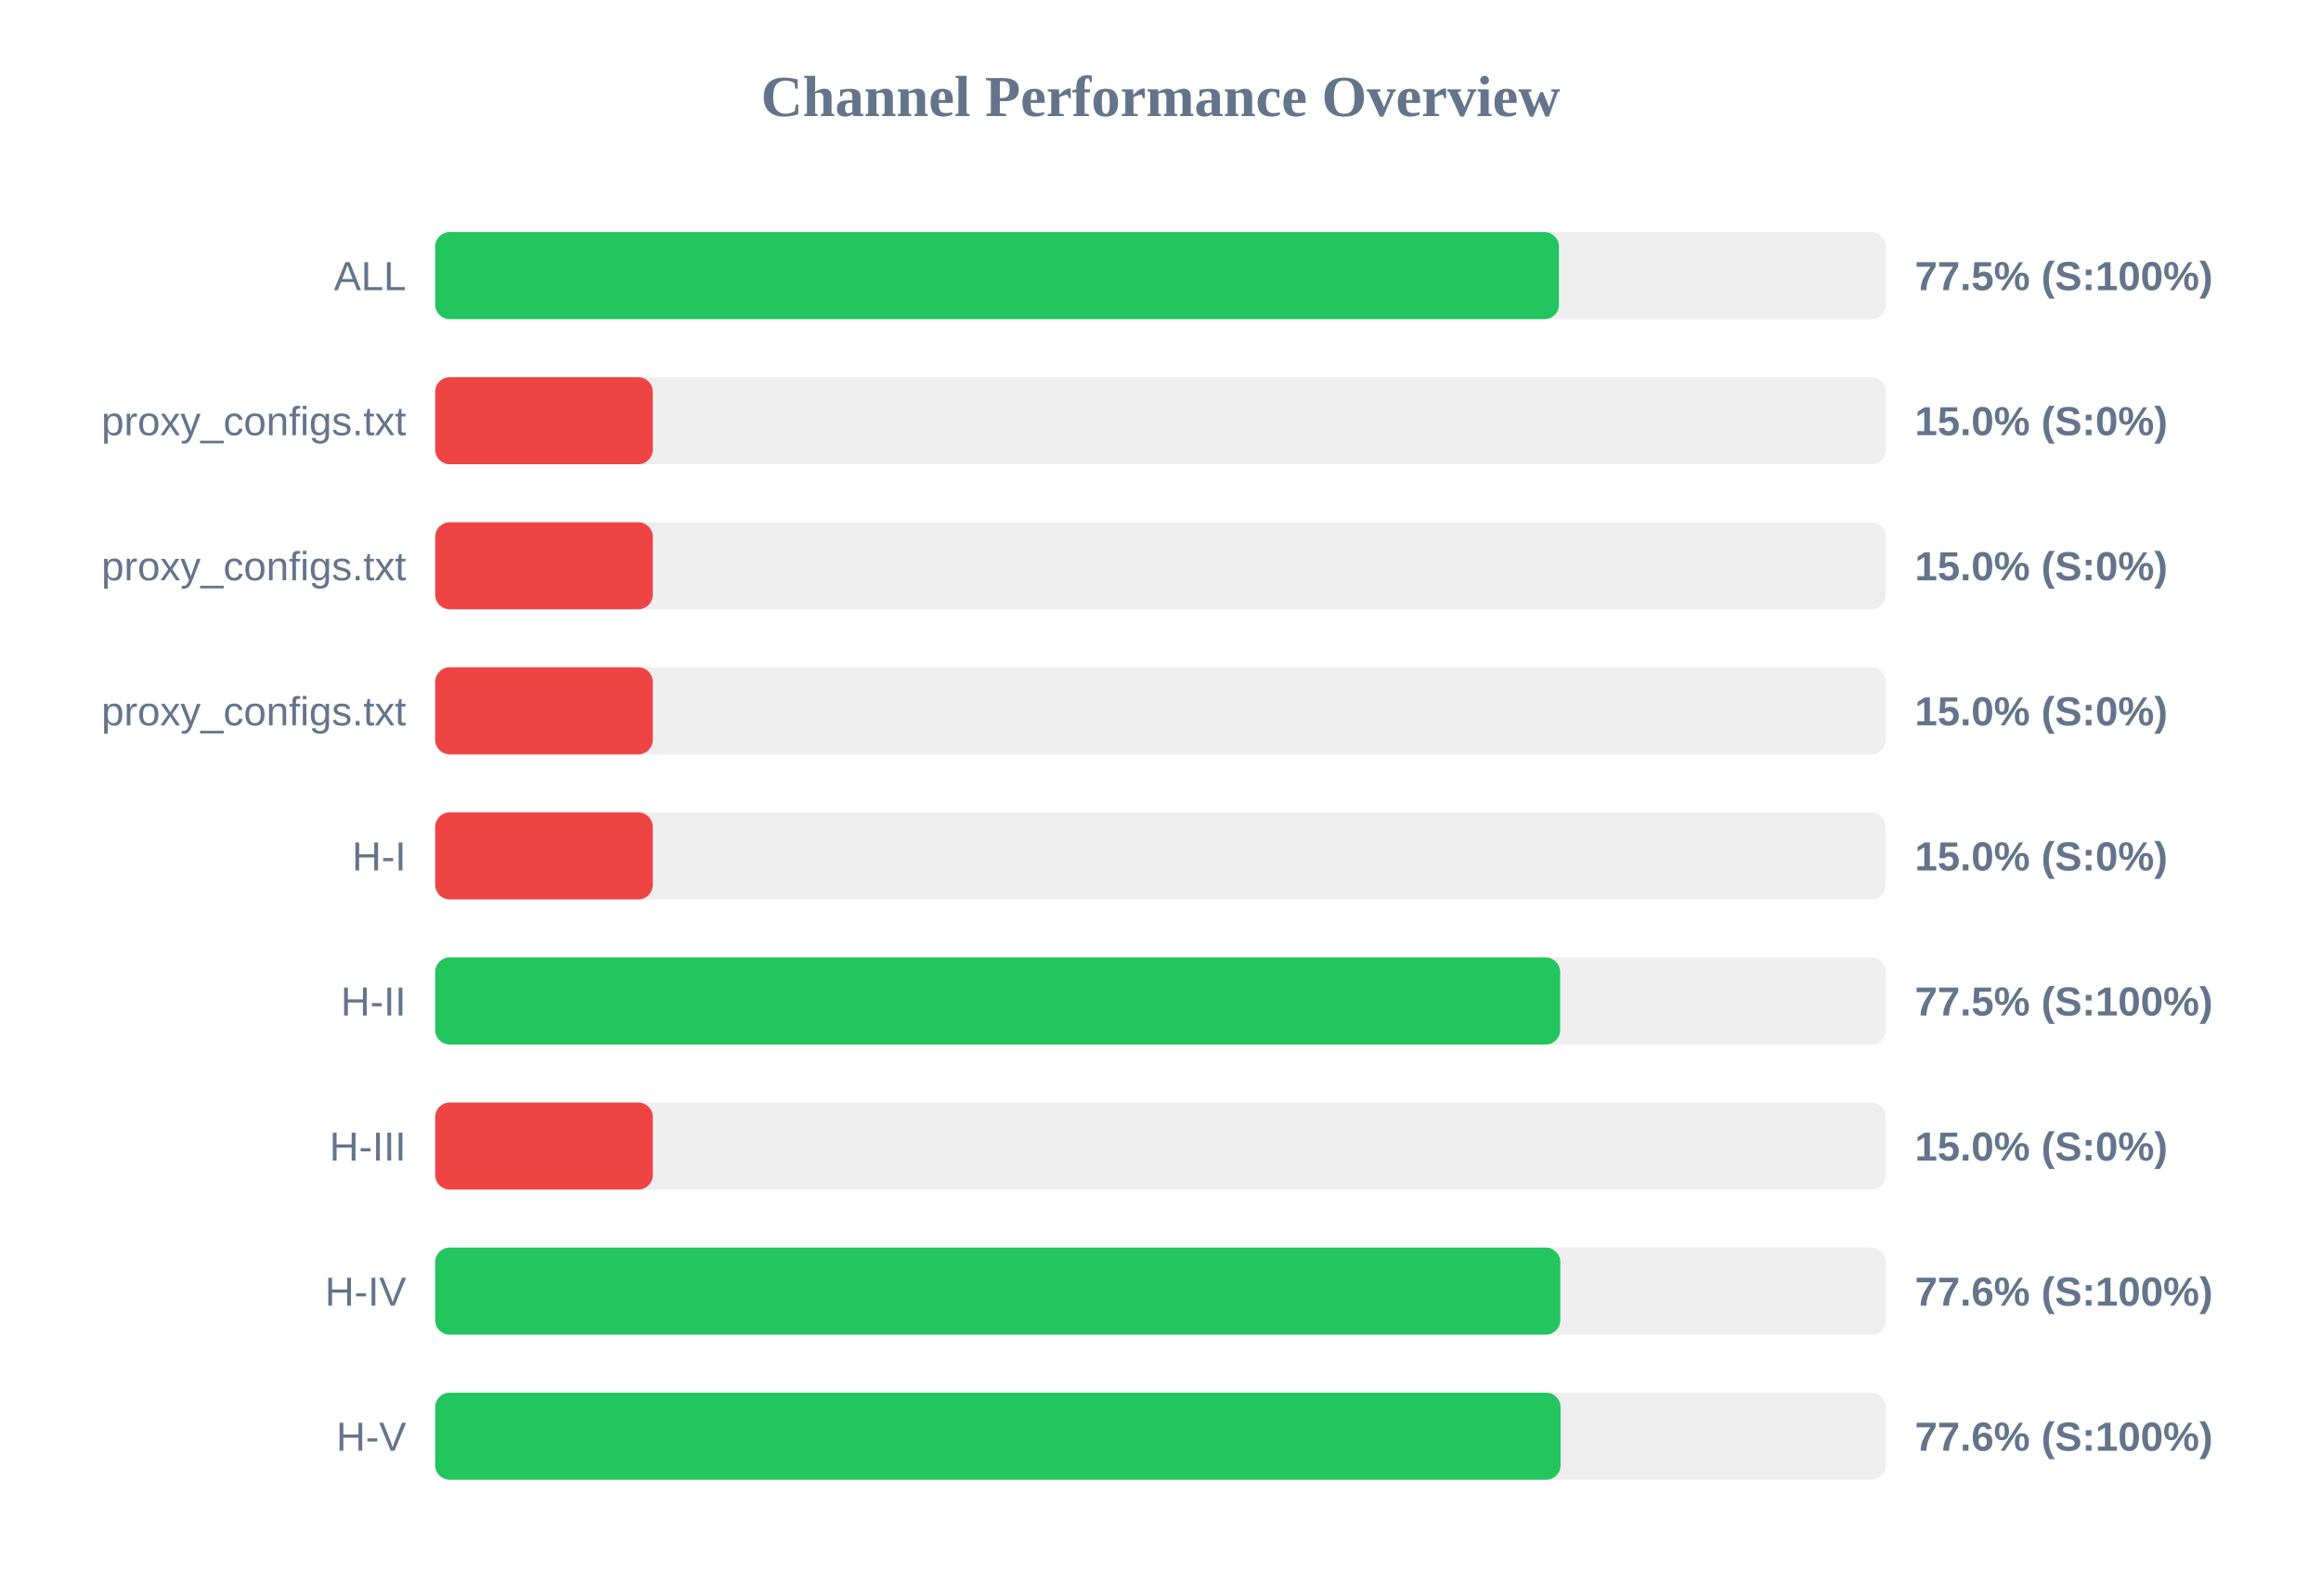
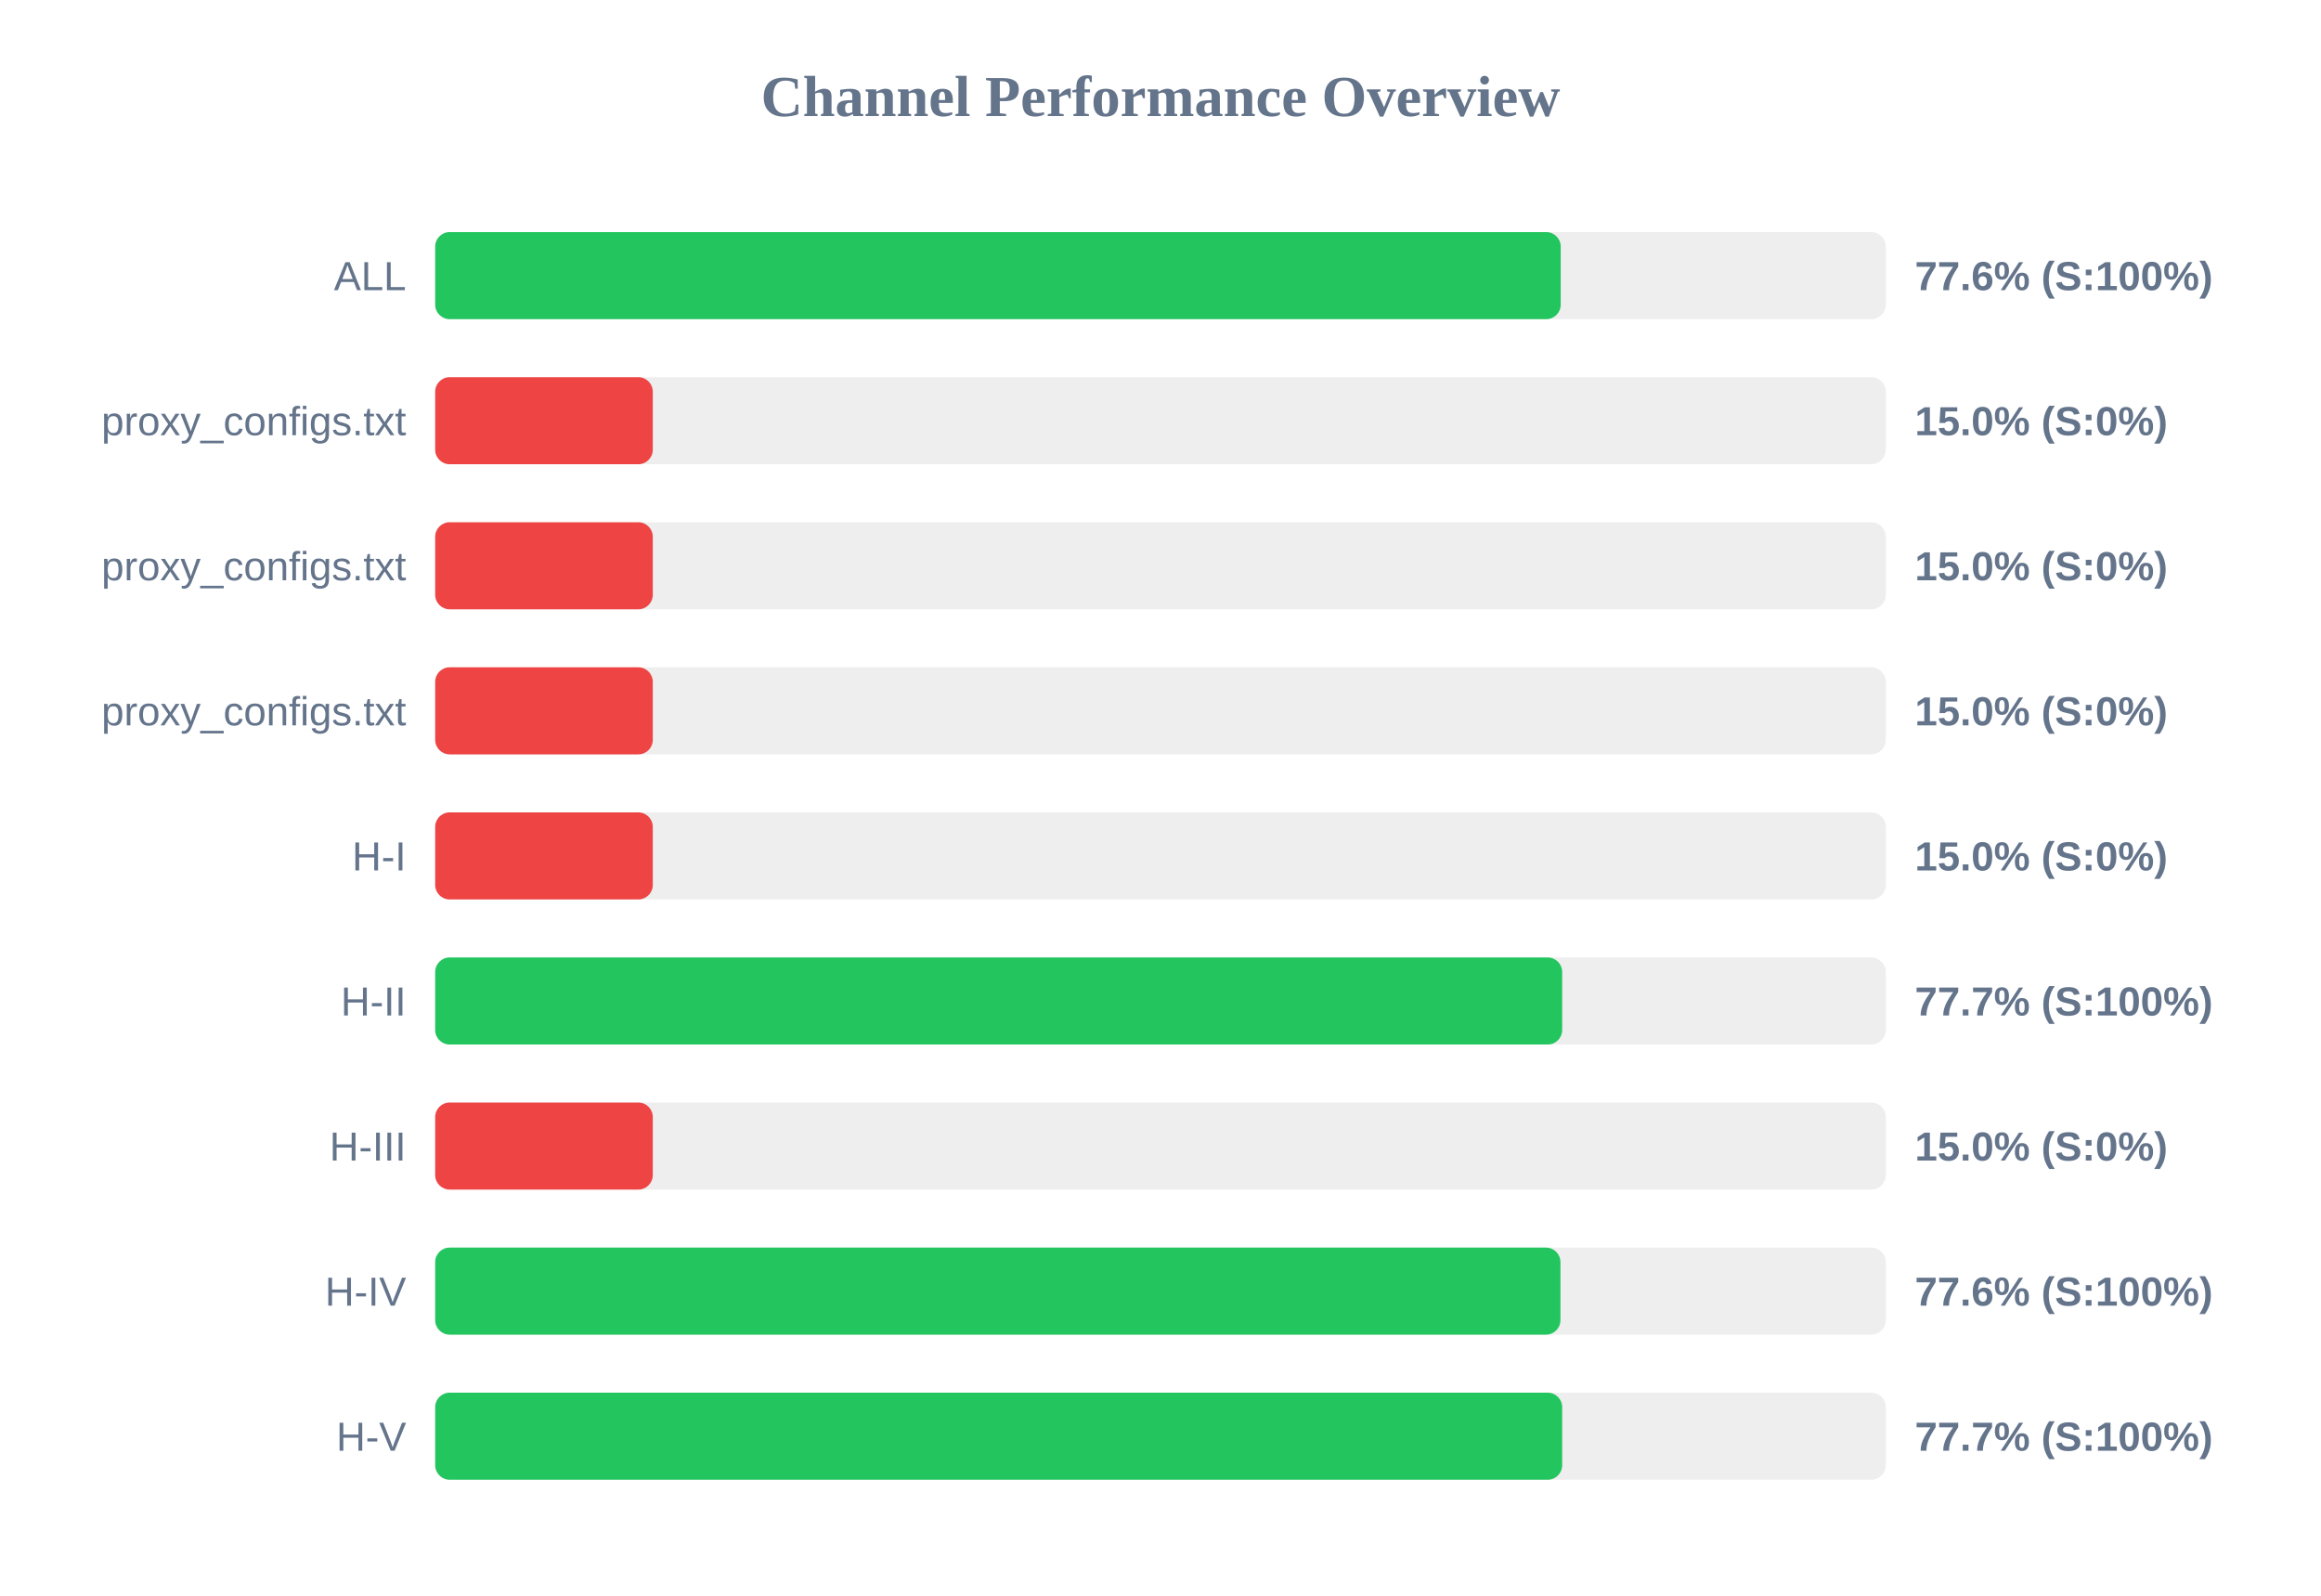
<svg xmlns="http://www.w3.org/2000/svg" width="800" height="550" version="1.1">
  <style>
        .row { font: 14px Arial; fill: #64748b; }
        .score { font: bold 14px Arial; fill: #64748b; }
    </style>
  <text x="400" y="40" text-anchor="middle" font-size="20px" font-weight="bold" fill="#64748b">Channel Performance Overview</text>
  <rect x="150" y="80" width="500" height="30" fill="#eee" rx="5" />
-   <rect x="150" y="80" width="387.35" height="30" fill="#22c55e" rx="5" />
+   <rect x="150" y="80" width="387.95" height="30" fill="#22c55e" rx="5" />
  <text x="140" y="100" text-anchor="end" class="row">ALL</text>
-   <text x="660" y="100" text-anchor="start" class="score">77.5% (S:100%)</text>
+   <text x="660" y="100" text-anchor="start" class="score">77.6% (S:100%)</text>
  <rect x="150" y="130" width="500" height="30" fill="#eee" rx="5" />
  <rect x="150" y="130" width="75.0" height="30" fill="#ef4444" rx="5" />
  <text x="140" y="150" text-anchor="end" class="row">proxy_configs.txt</text>
  <text x="660" y="150" text-anchor="start" class="score">15.0% (S:0%)</text>
  <rect x="150" y="180" width="500" height="30" fill="#eee" rx="5" />
  <rect x="150" y="180" width="75.0" height="30" fill="#ef4444" rx="5" />
  <text x="140" y="200" text-anchor="end" class="row">proxy_configs.txt</text>
  <text x="660" y="200" text-anchor="start" class="score">15.0% (S:0%)</text>
  <rect x="150" y="230" width="500" height="30" fill="#eee" rx="5" />
  <rect x="150" y="230" width="75.0" height="30" fill="#ef4444" rx="5" />
  <text x="140" y="250" text-anchor="end" class="row">proxy_configs.txt</text>
  <text x="660" y="250" text-anchor="start" class="score">15.0% (S:0%)</text>
  <rect x="150" y="280" width="500" height="30" fill="#eee" rx="5" />
  <rect x="150" y="280" width="75.0" height="30" fill="#ef4444" rx="5" />
  <text x="140" y="300" text-anchor="end" class="row">H-I</text>
  <text x="660" y="300" text-anchor="start" class="score">15.0% (S:0%)</text>
  <rect x="150" y="330" width="500" height="30" fill="#eee" rx="5" />
-   <rect x="150" y="330" width="387.75" height="30" fill="#22c55e" rx="5" />
+   <rect x="150" y="330" width="388.45" height="30" fill="#22c55e" rx="5" />
  <text x="140" y="350" text-anchor="end" class="row">H-II</text>
-   <text x="660" y="350" text-anchor="start" class="score">77.5% (S:100%)</text>
+   <text x="660" y="350" text-anchor="start" class="score">77.7% (S:100%)</text>
  <rect x="150" y="380" width="500" height="30" fill="#eee" rx="5" />
  <rect x="150" y="380" width="75.0" height="30" fill="#ef4444" rx="5" />
  <text x="140" y="400" text-anchor="end" class="row">H-III</text>
  <text x="660" y="400" text-anchor="start" class="score">15.0% (S:0%)</text>
  <rect x="150" y="430" width="500" height="30" fill="#eee" rx="5" />
-   <rect x="150" y="430" width="387.8" height="30" fill="#22c55e" rx="5" />
+   <rect x="150" y="430" width="387.85" height="30" fill="#22c55e" rx="5" />
  <text x="140" y="450" text-anchor="end" class="row">H-IV</text>
  <text x="660" y="450" text-anchor="start" class="score">77.6% (S:100%)</text>
  <rect x="150" y="480" width="500" height="30" fill="#eee" rx="5" />
-   <rect x="150" y="480" width="387.9" height="30" fill="#22c55e" rx="5" />
+   <rect x="150" y="480" width="388.45" height="30" fill="#22c55e" rx="5" />
  <text x="140" y="500" text-anchor="end" class="row">H-V</text>
-   <text x="660" y="500" text-anchor="start" class="score">77.6% (S:100%)</text>
+   <text x="660" y="500" text-anchor="start" class="score">77.7% (S:100%)</text>
</svg>
